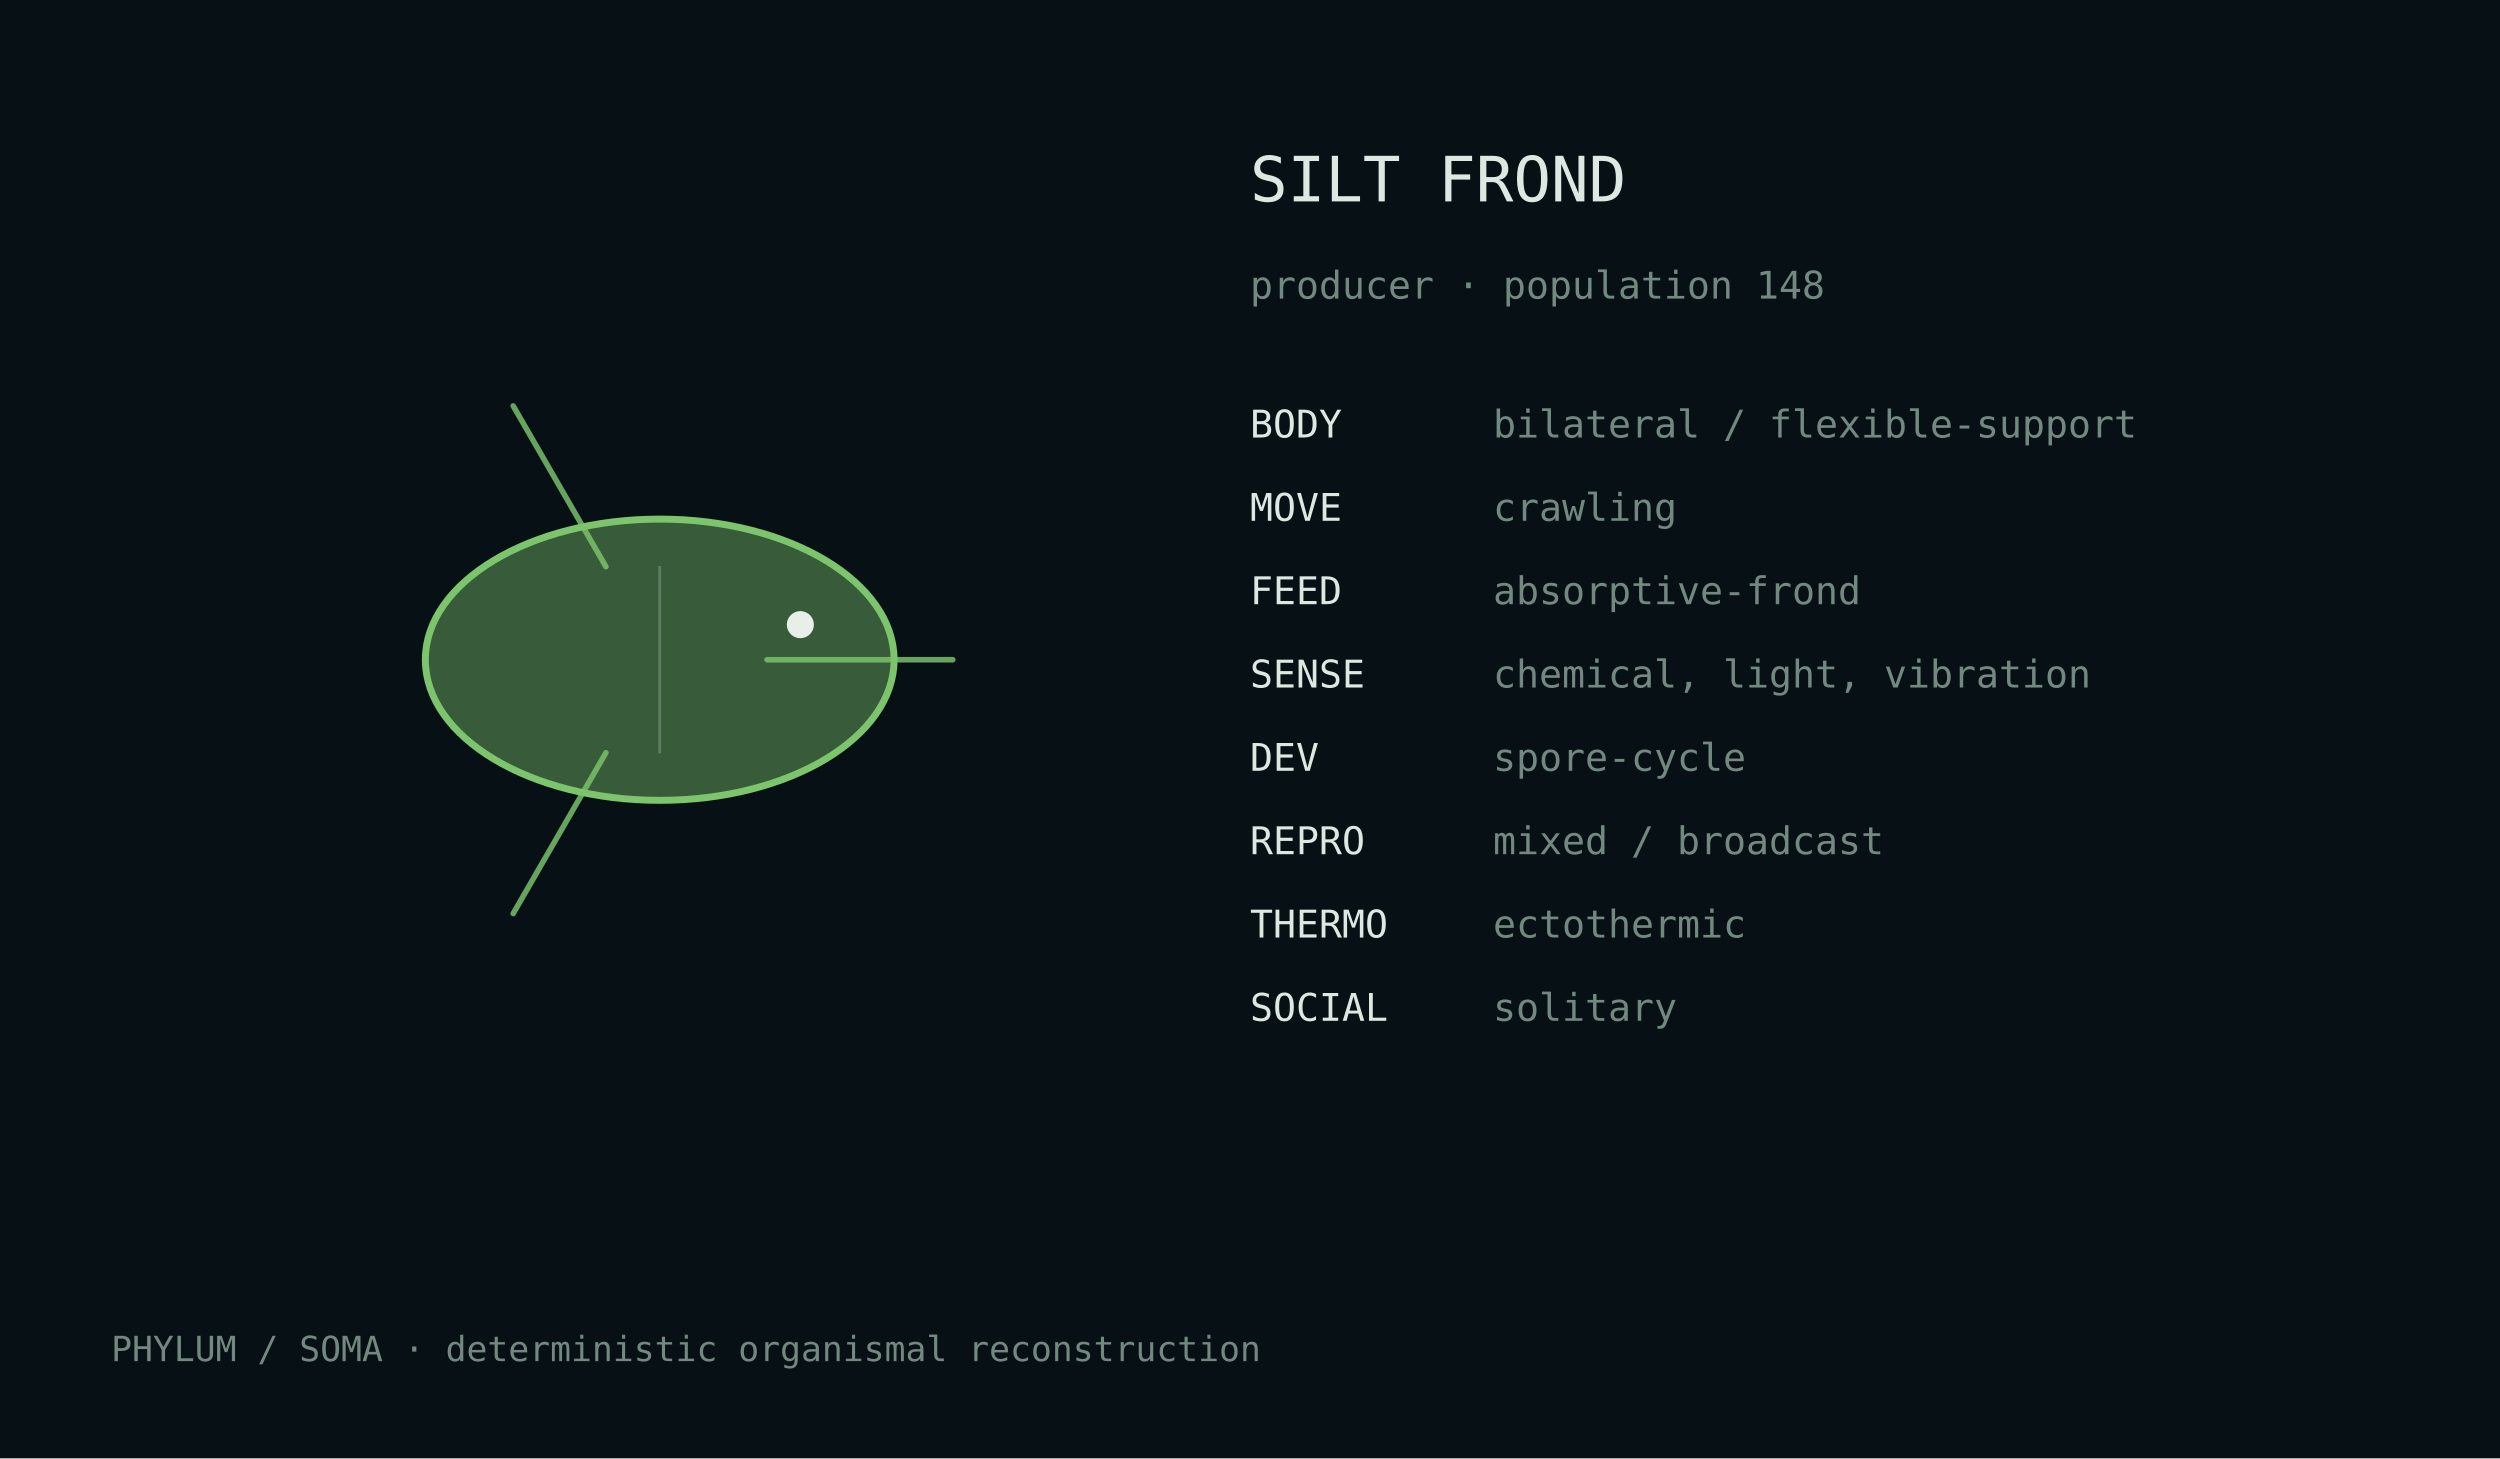
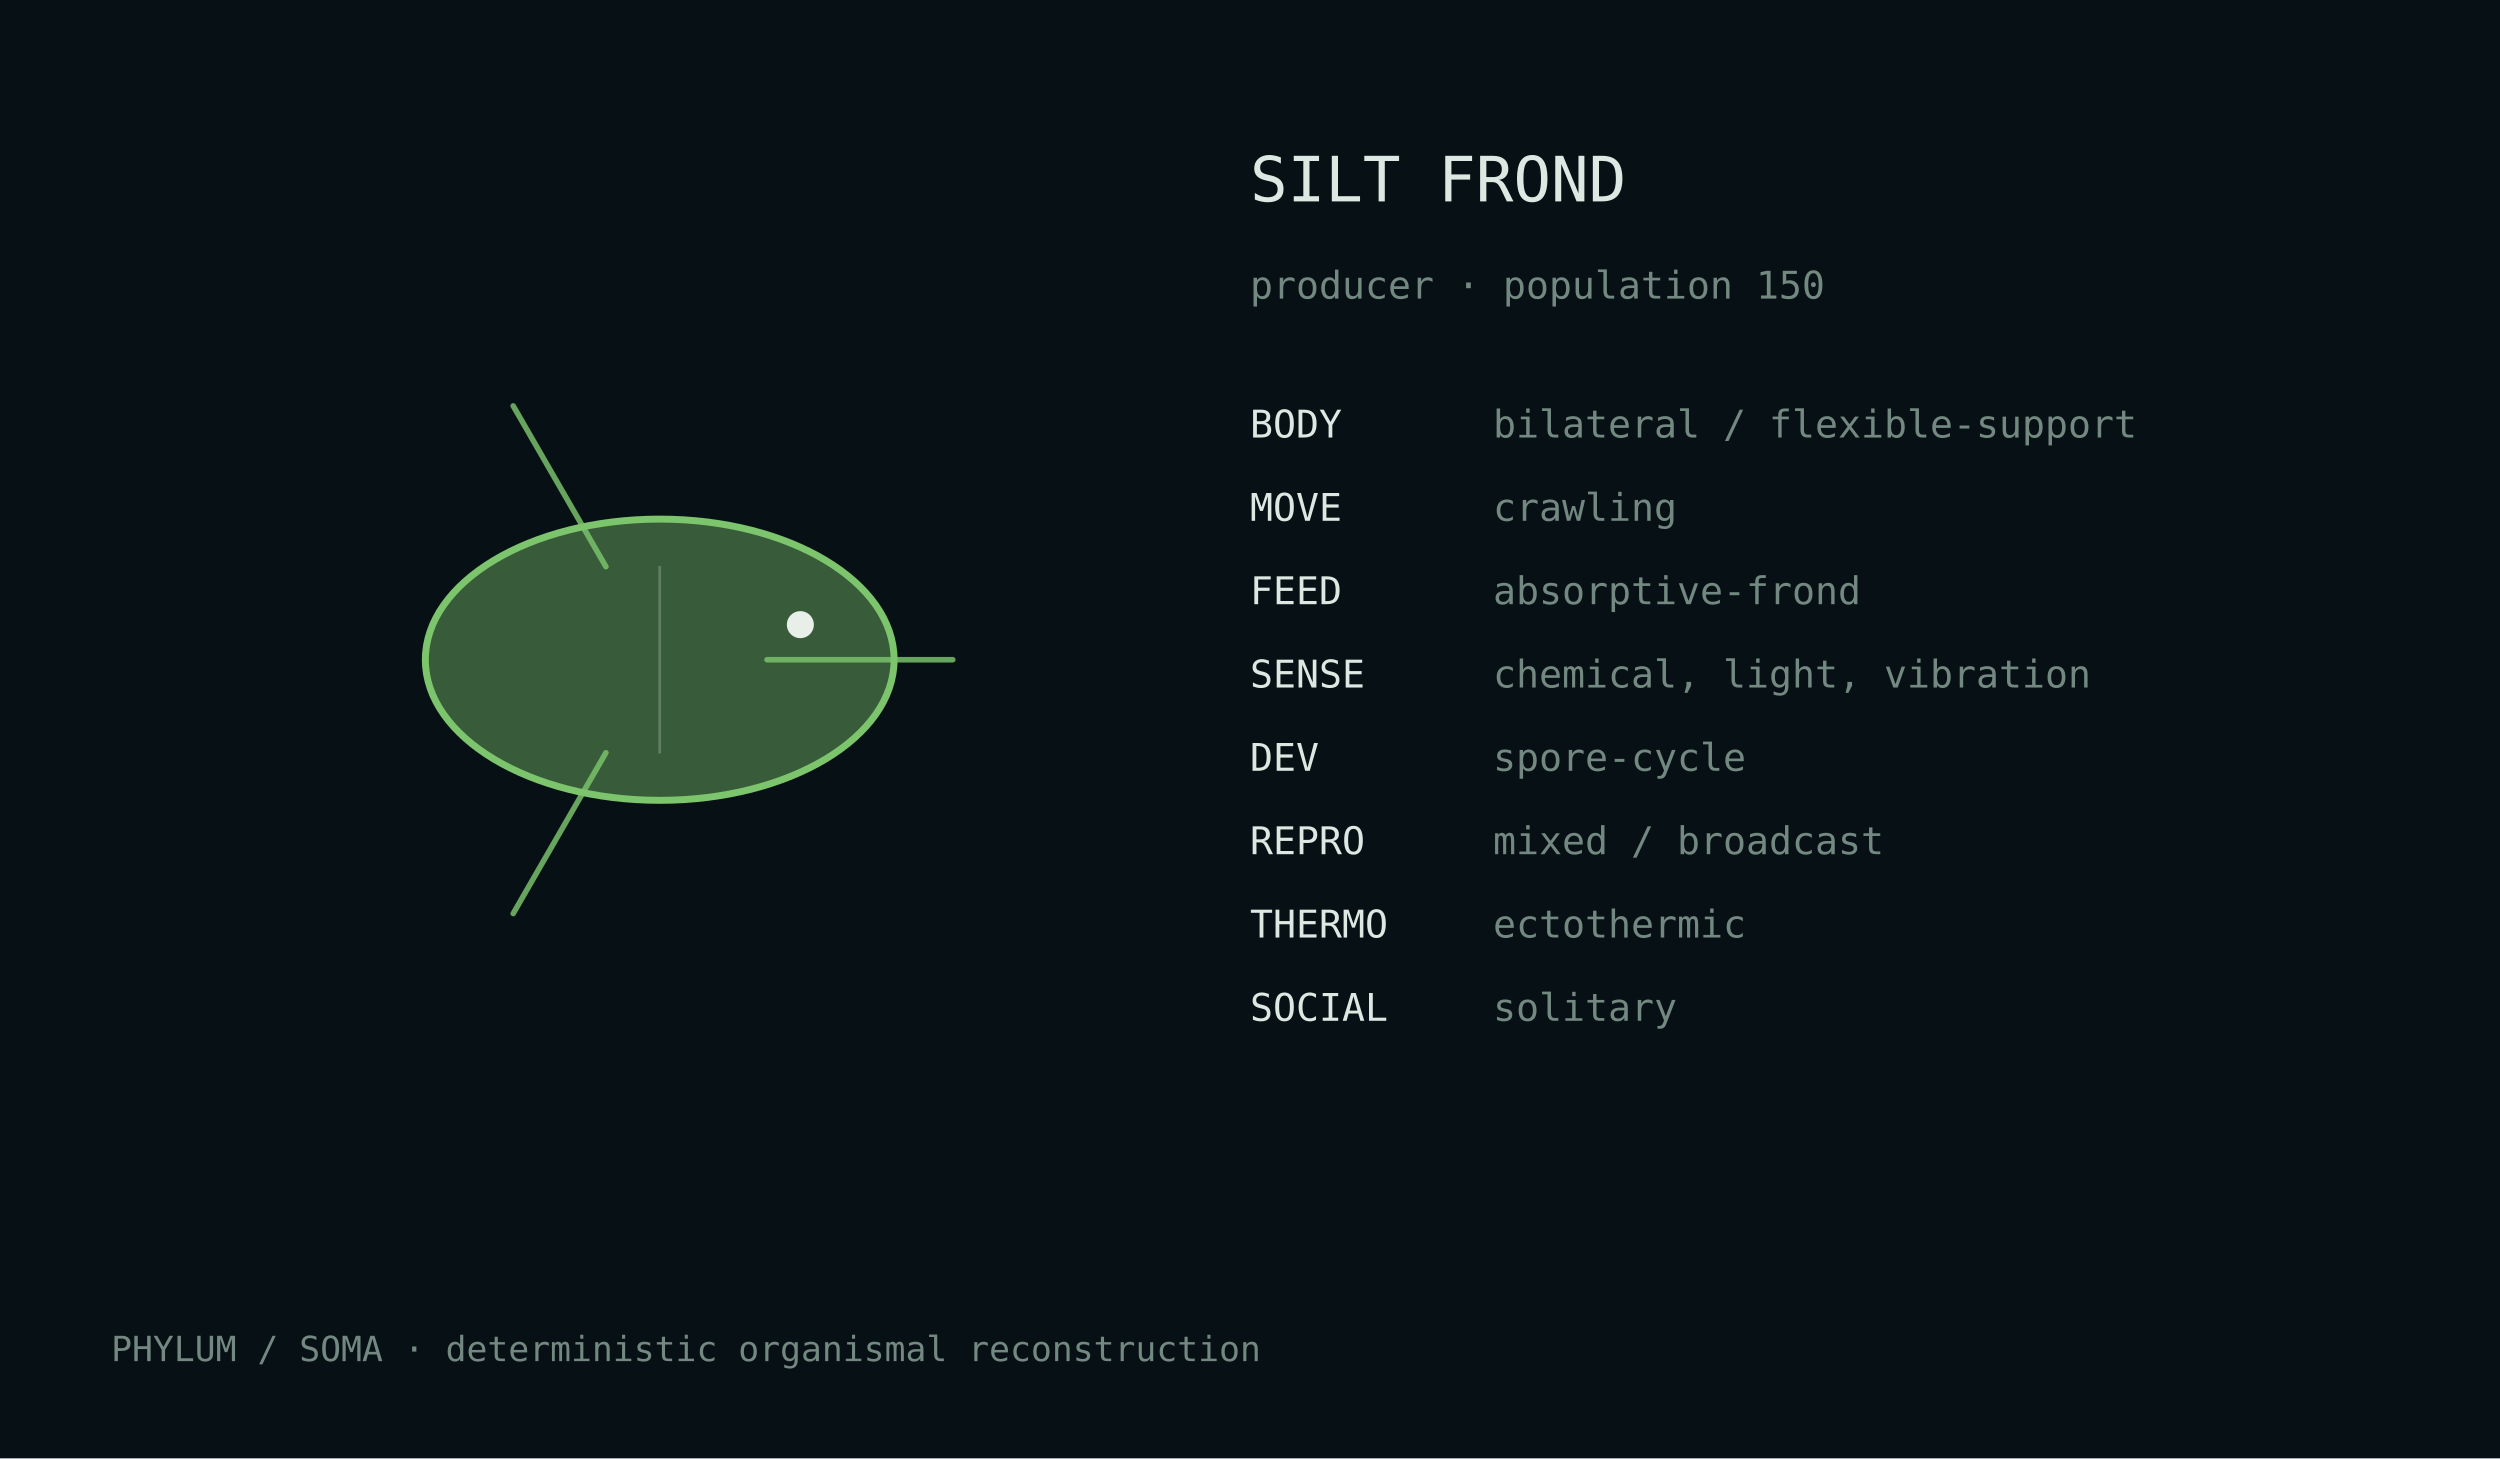
<svg xmlns="http://www.w3.org/2000/svg" width="720" height="420" viewBox="0 0 720 420">
  <rect width="100%" height="100%" fill="#071014" />
  <style>text{font-family:ui-monospace,monospace;fill:#dce8e2}.m{fill:#728880}</style>
  <g transform="translate(190.0,190.0)">
    <ellipse cx="0" cy="0" rx="67.5" ry="40.5" fill="#7cc56c" fill-opacity=".42" stroke="#7cc56c" stroke-width="2" />
    <path d="M30.9,0.0 Q65.8,0.0 84.4,0.0" fill="none" stroke="#7cc56c" stroke-width="1.6" stroke-linecap="round" opacity=".82" />
    <path d="M-15.5,26.8 Q-32.9,57.0 -42.2,73.1" fill="none" stroke="#7cc56c" stroke-width="1.6" stroke-linecap="round" opacity=".82" />
    <path d="M-15.5,-26.8 Q-32.9,-57.0 -42.2,-73.1" fill="none" stroke="#7cc56c" stroke-width="1.6" stroke-linecap="round" opacity=".82" />
    <line x1="0.0" y1="-27.0" x2="0.0" y2="27.0" stroke="#d9e4df" stroke-opacity=".25" stroke-width=".8" />
    <circle cx="40.5" cy="-10.1" r="3.9" fill="#e8efe9" />
  </g>
  <text x="360" y="58" font-size="18">SILT FROND</text>
-   <text x="360" y="86" font-size="11" class="m">producer · population 148</text>
+   <text x="360" y="86" font-size="11" class="m">producer · population 150</text>
  <text x="360" y="126" font-size="11">BODY</text>
  <text x="430" y="126" font-size="11" class="m">bilateral / flexible-support</text>
  <text x="360" y="150" font-size="11">MOVE</text>
  <text x="430" y="150" font-size="11" class="m">crawling</text>
  <text x="360" y="174" font-size="11">FEED</text>
  <text x="430" y="174" font-size="11" class="m">absorptive-frond</text>
  <text x="360" y="198" font-size="11">SENSE</text>
  <text x="430" y="198" font-size="11" class="m">chemical, light, vibration</text>
  <text x="360" y="222" font-size="11">DEV</text>
  <text x="430" y="222" font-size="11" class="m">spore-cycle</text>
  <text x="360" y="246" font-size="11">REPRO</text>
  <text x="430" y="246" font-size="11" class="m">mixed / broadcast</text>
  <text x="360" y="270" font-size="11">THERMO</text>
  <text x="430" y="270" font-size="11" class="m">ectothermic</text>
  <text x="360" y="294" font-size="11">SOCIAL</text>
  <text x="430" y="294" font-size="11" class="m">solitary</text>
  <text x="32" y="392" font-size="10" class="m">PHYLUM / SOMA · deterministic organismal reconstruction</text>
</svg>
